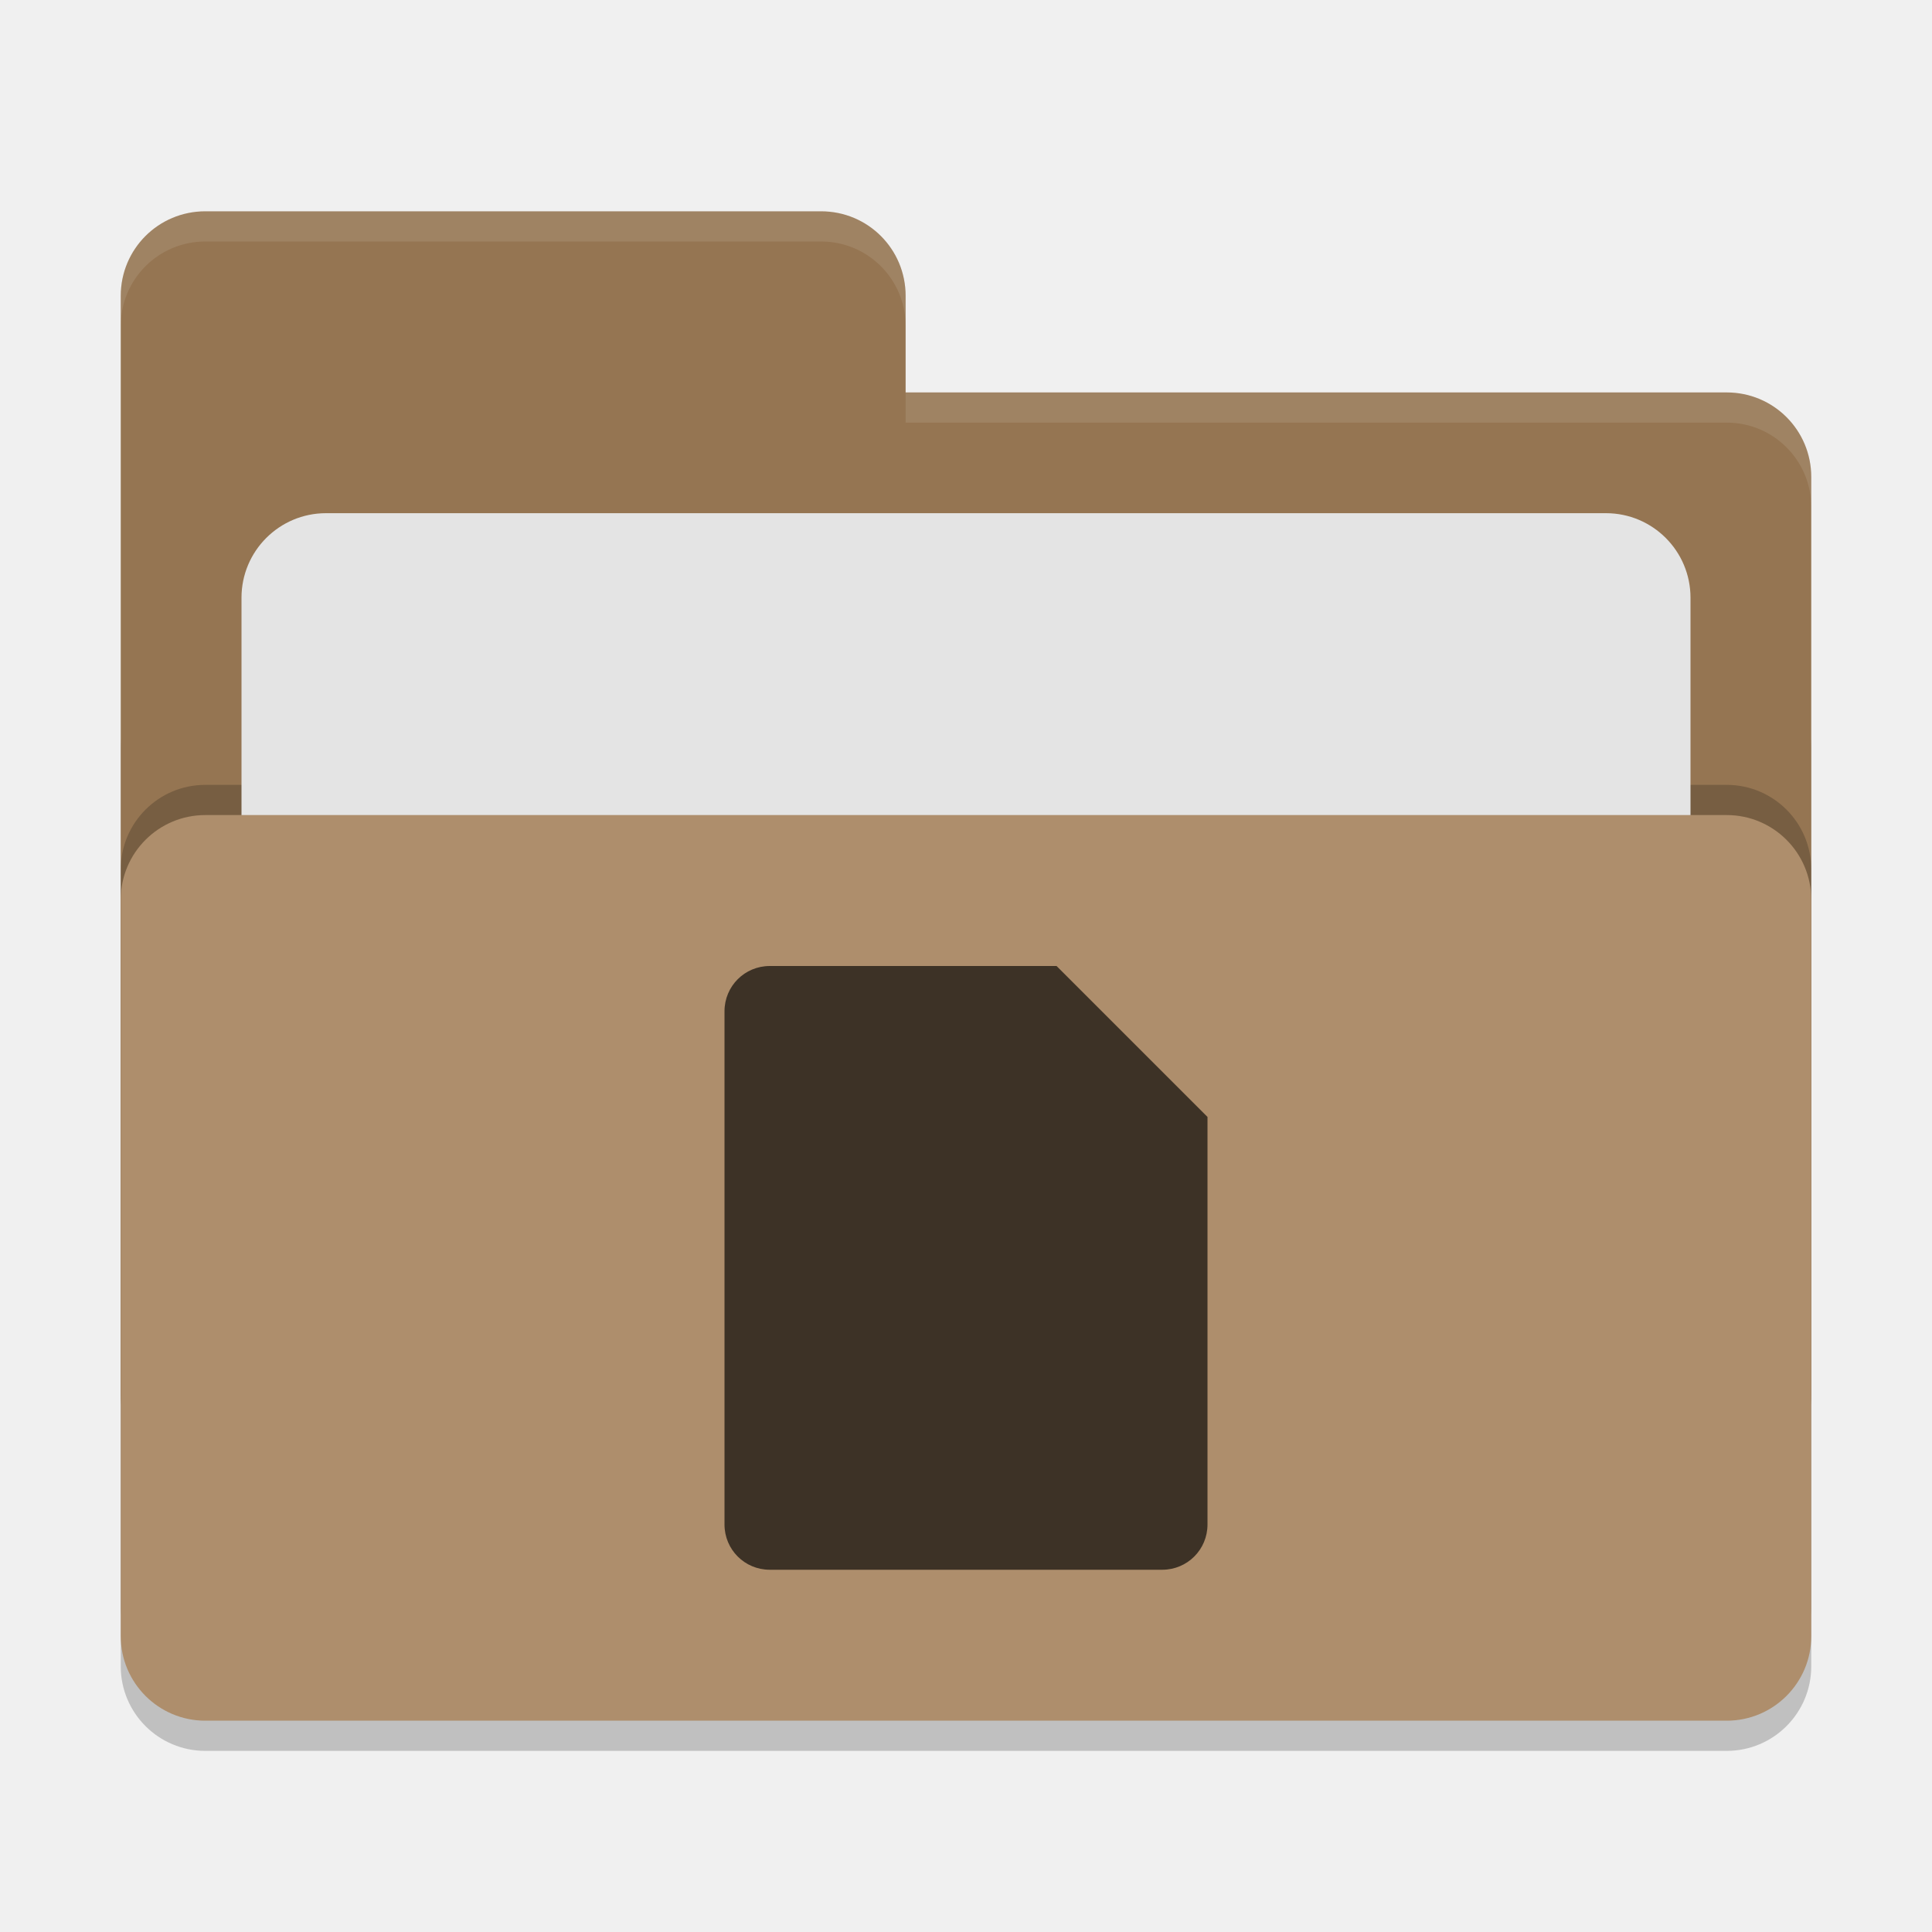
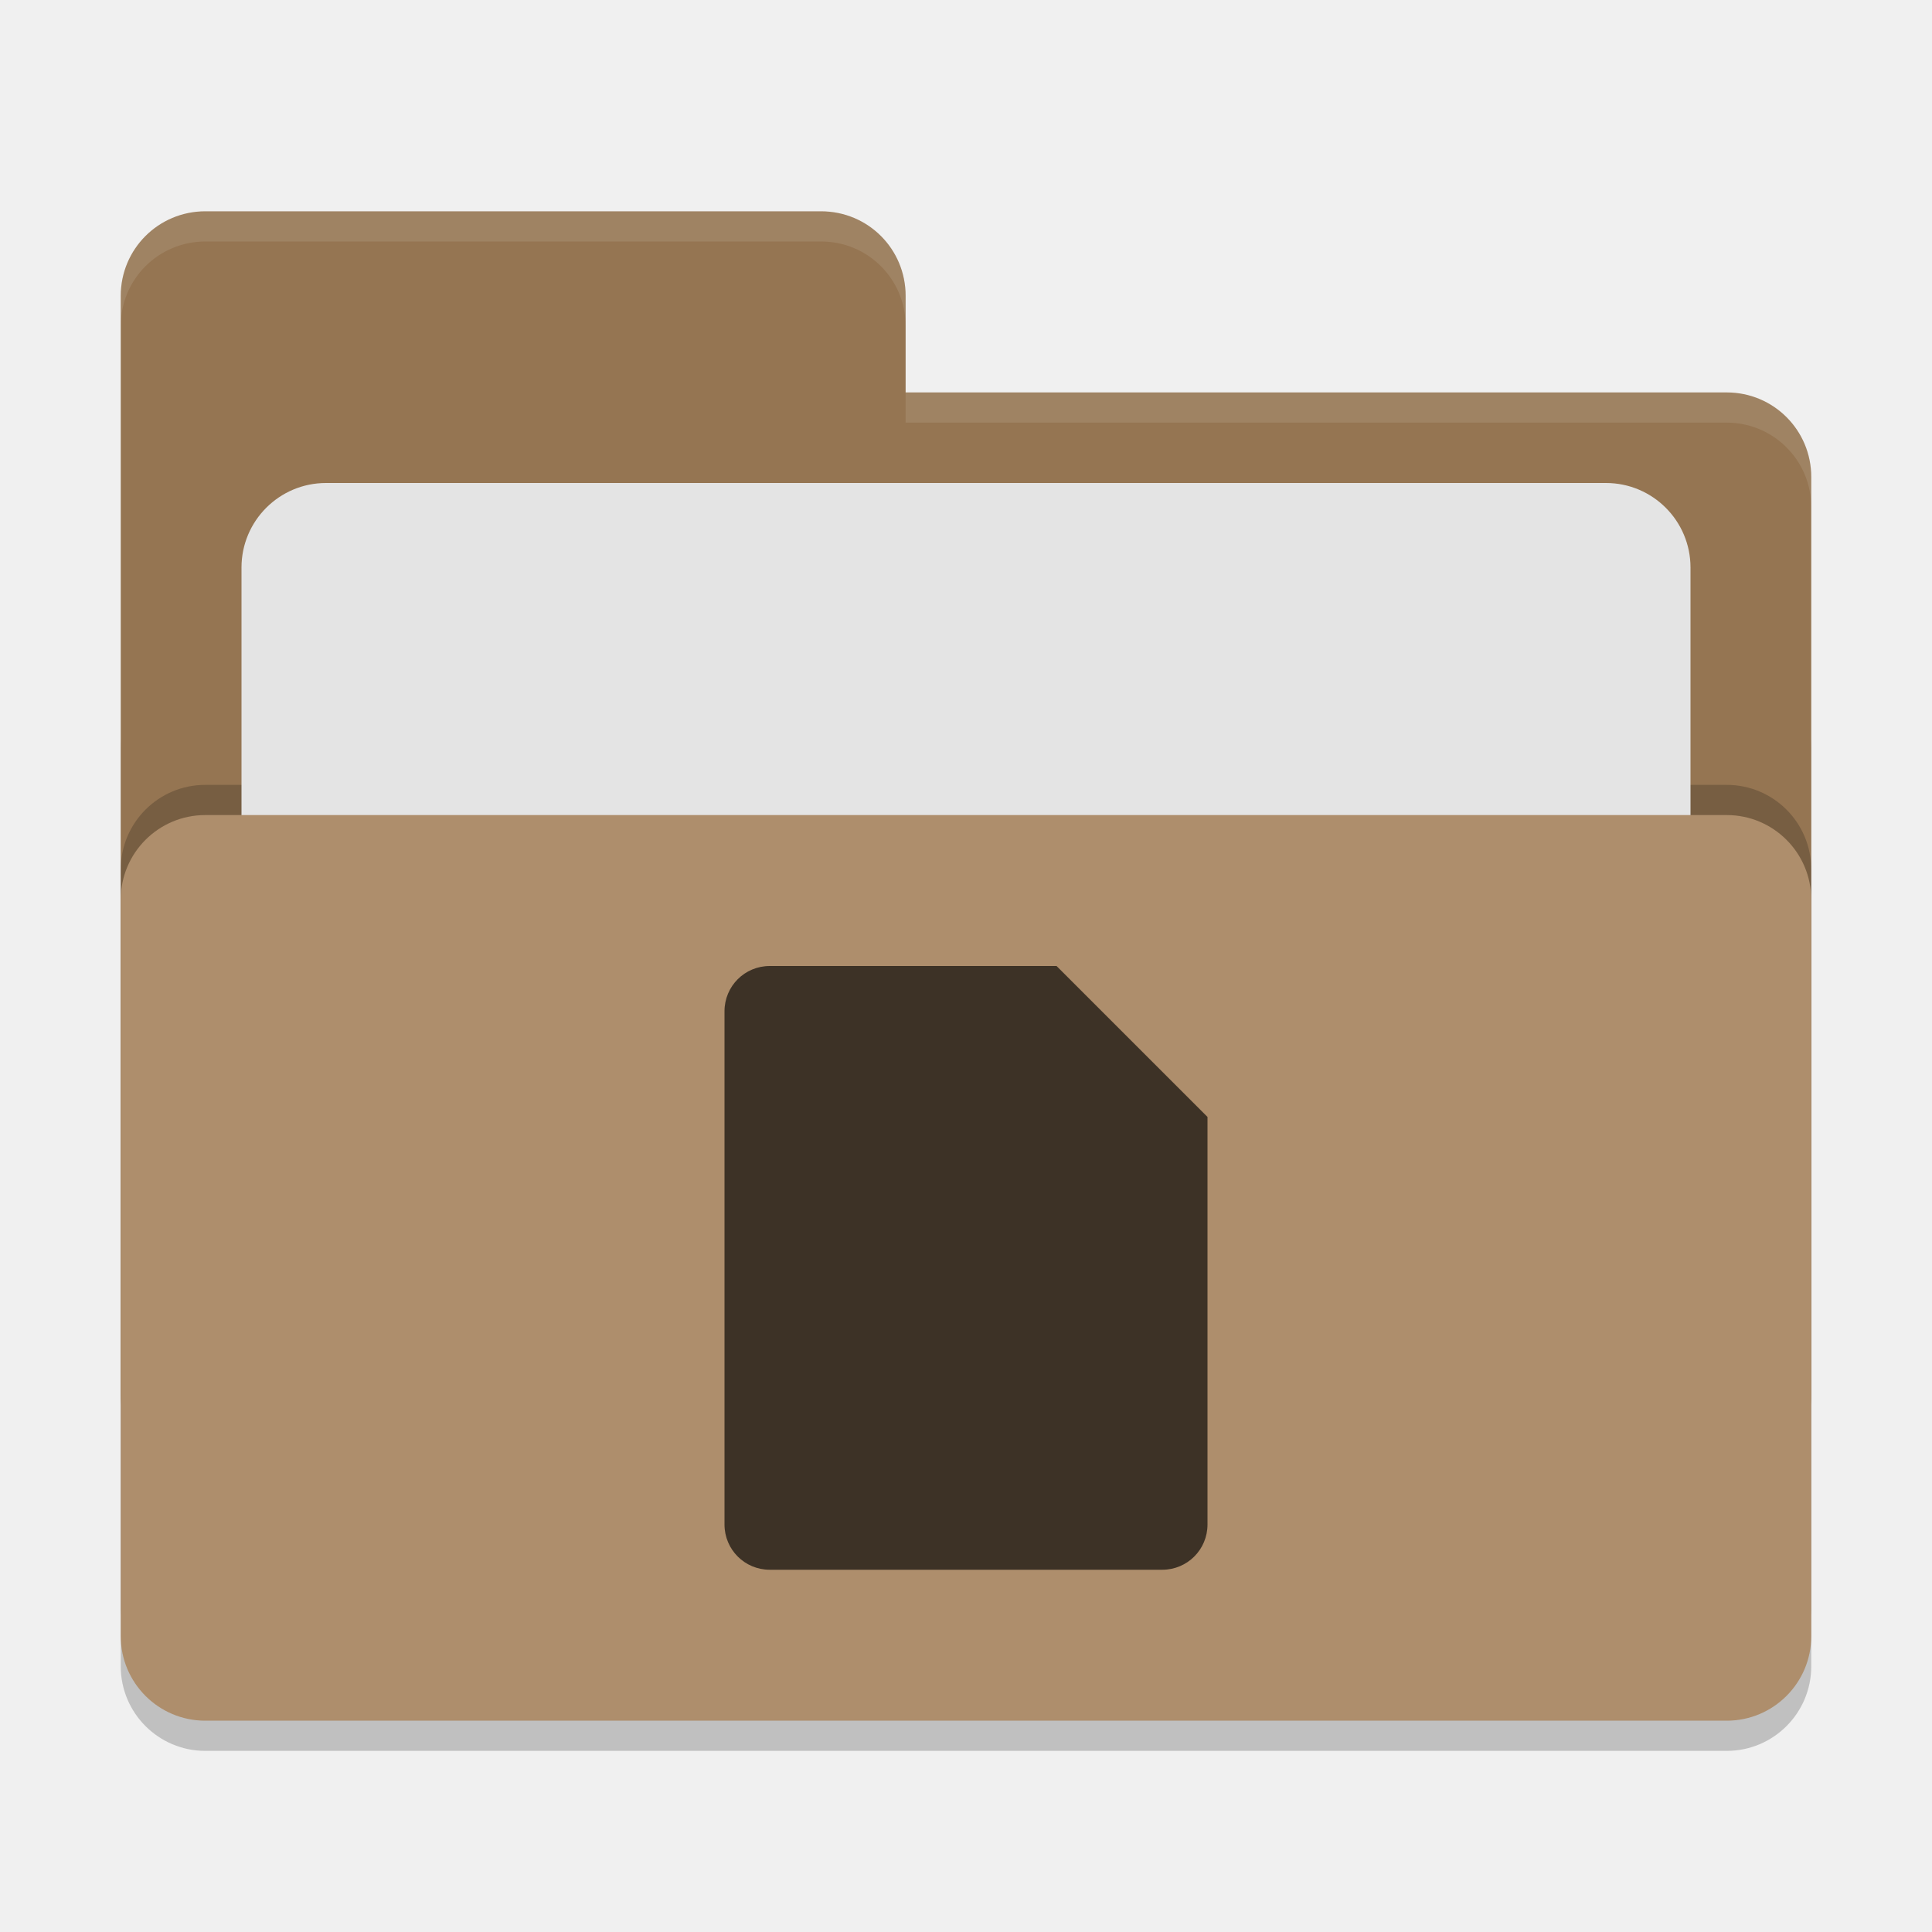
<svg xmlns="http://www.w3.org/2000/svg" width="64" height="64" version="1">
  <rect style="opacity:0.2" width="56" height="36" x="4" y="22" rx="2.8" ry="2.8" />
-   <path style="fill:#957552" d="M 6.8,7 C 5.25,7 4,8.25 4,9.8 V 46.2 C 4,47.75 5.25,49 6.8,49 H 57.2 C 58.75,49 60,47.75 60,46.2 V 15.8 C 60,14.25 58.75,13 57.2,13 H 30 V 9.8 C 30,8.25 28.75,7 27.2,7 Z" />
+   <path style="fill:#957552" d="M 6.8,7 C 5.25,7 4,8.25 4,9.8 V 46.2 C 4,47.75 5.25,49 6.8,49 H 57.2 C 58.75,49 60,47.75 60,46.2 V 15.8 C 60,14.25 58.75,13 57.2,13 H 30 V 9.8 C 30,8.245 28.75,7 27.2,7 Z" />
  <rect style="opacity:0.2" width="56" height="30" x="4" y="26" rx="2.8" ry="2.8" />
-   <rect style="fill:#e4e4e4" width="48" height="22" x="8" y="17" rx="2.8" ry="2.8" />
+   <rect style="fill:#e4e4e4" width="48" height="22" x="8" y="16" rx="2.8" ry="2.8" />
  <rect style="fill:#ae8e6c" width="56" height="30" x="4" y="27" rx="2.8" ry="2.8" />
-   <path style="opacity:0.1;fill:#ffffff" d="M 6.801 7 C 5.251 7 4 8.251 4 9.801 L 4 10.801 C 4 9.251 5.251 8 6.801 8 L 27.199 8 C 28.749 8 30 9.251 30 10.801 L 30 9.801 C 30 8.251 28.749 7 27.199 7 L 6.801 7 z M 30 13 L 30 14 L 57.199 14 C 58.749 14 60 15.251 60 16.801 L 60 15.801 C 60 14.251 58.749 13 57.199 13 L 30 13 z" />
-   <path style="fill:#3d3226" d="M 25.5,32 C 24.668,32 24,32.668 24,33.5 v 17 c 0,0.832 0.668,1.5 1.5,1.5 h 13 C 39.332,52 40,51.332 40,50.5 V 37 l -5,-5 z" />
+   <path style="opacity:0.1;fill:#ffffff" d="M 6.8,7 C 5.25,7 4,8.25 4,9.8 V 10.8 C 4,9.25 5.25,8 6.8,8 H 27.2 C 28.75,8 30,9.246 30,10.8 V 9.8 C 30,8.246 28.75,7 27.2,7 Z M 30,13 V 14 H 57.2 C 58.745,14 60,15.25 60,16.8 V 15.8 C 60,14.25 58.75,13 57.2,13 Z" />
+   <path style="fill:#3d3226" d="M 25.5,32 C 24.668,32 24,32.668 24,33.5 V 50.5 C 24,51.332 24.668,52 25.5,52 H 38.5 C 39.332,52 40,51.332 40,50.5 V 37 L 35,32 Z" />
</svg>
